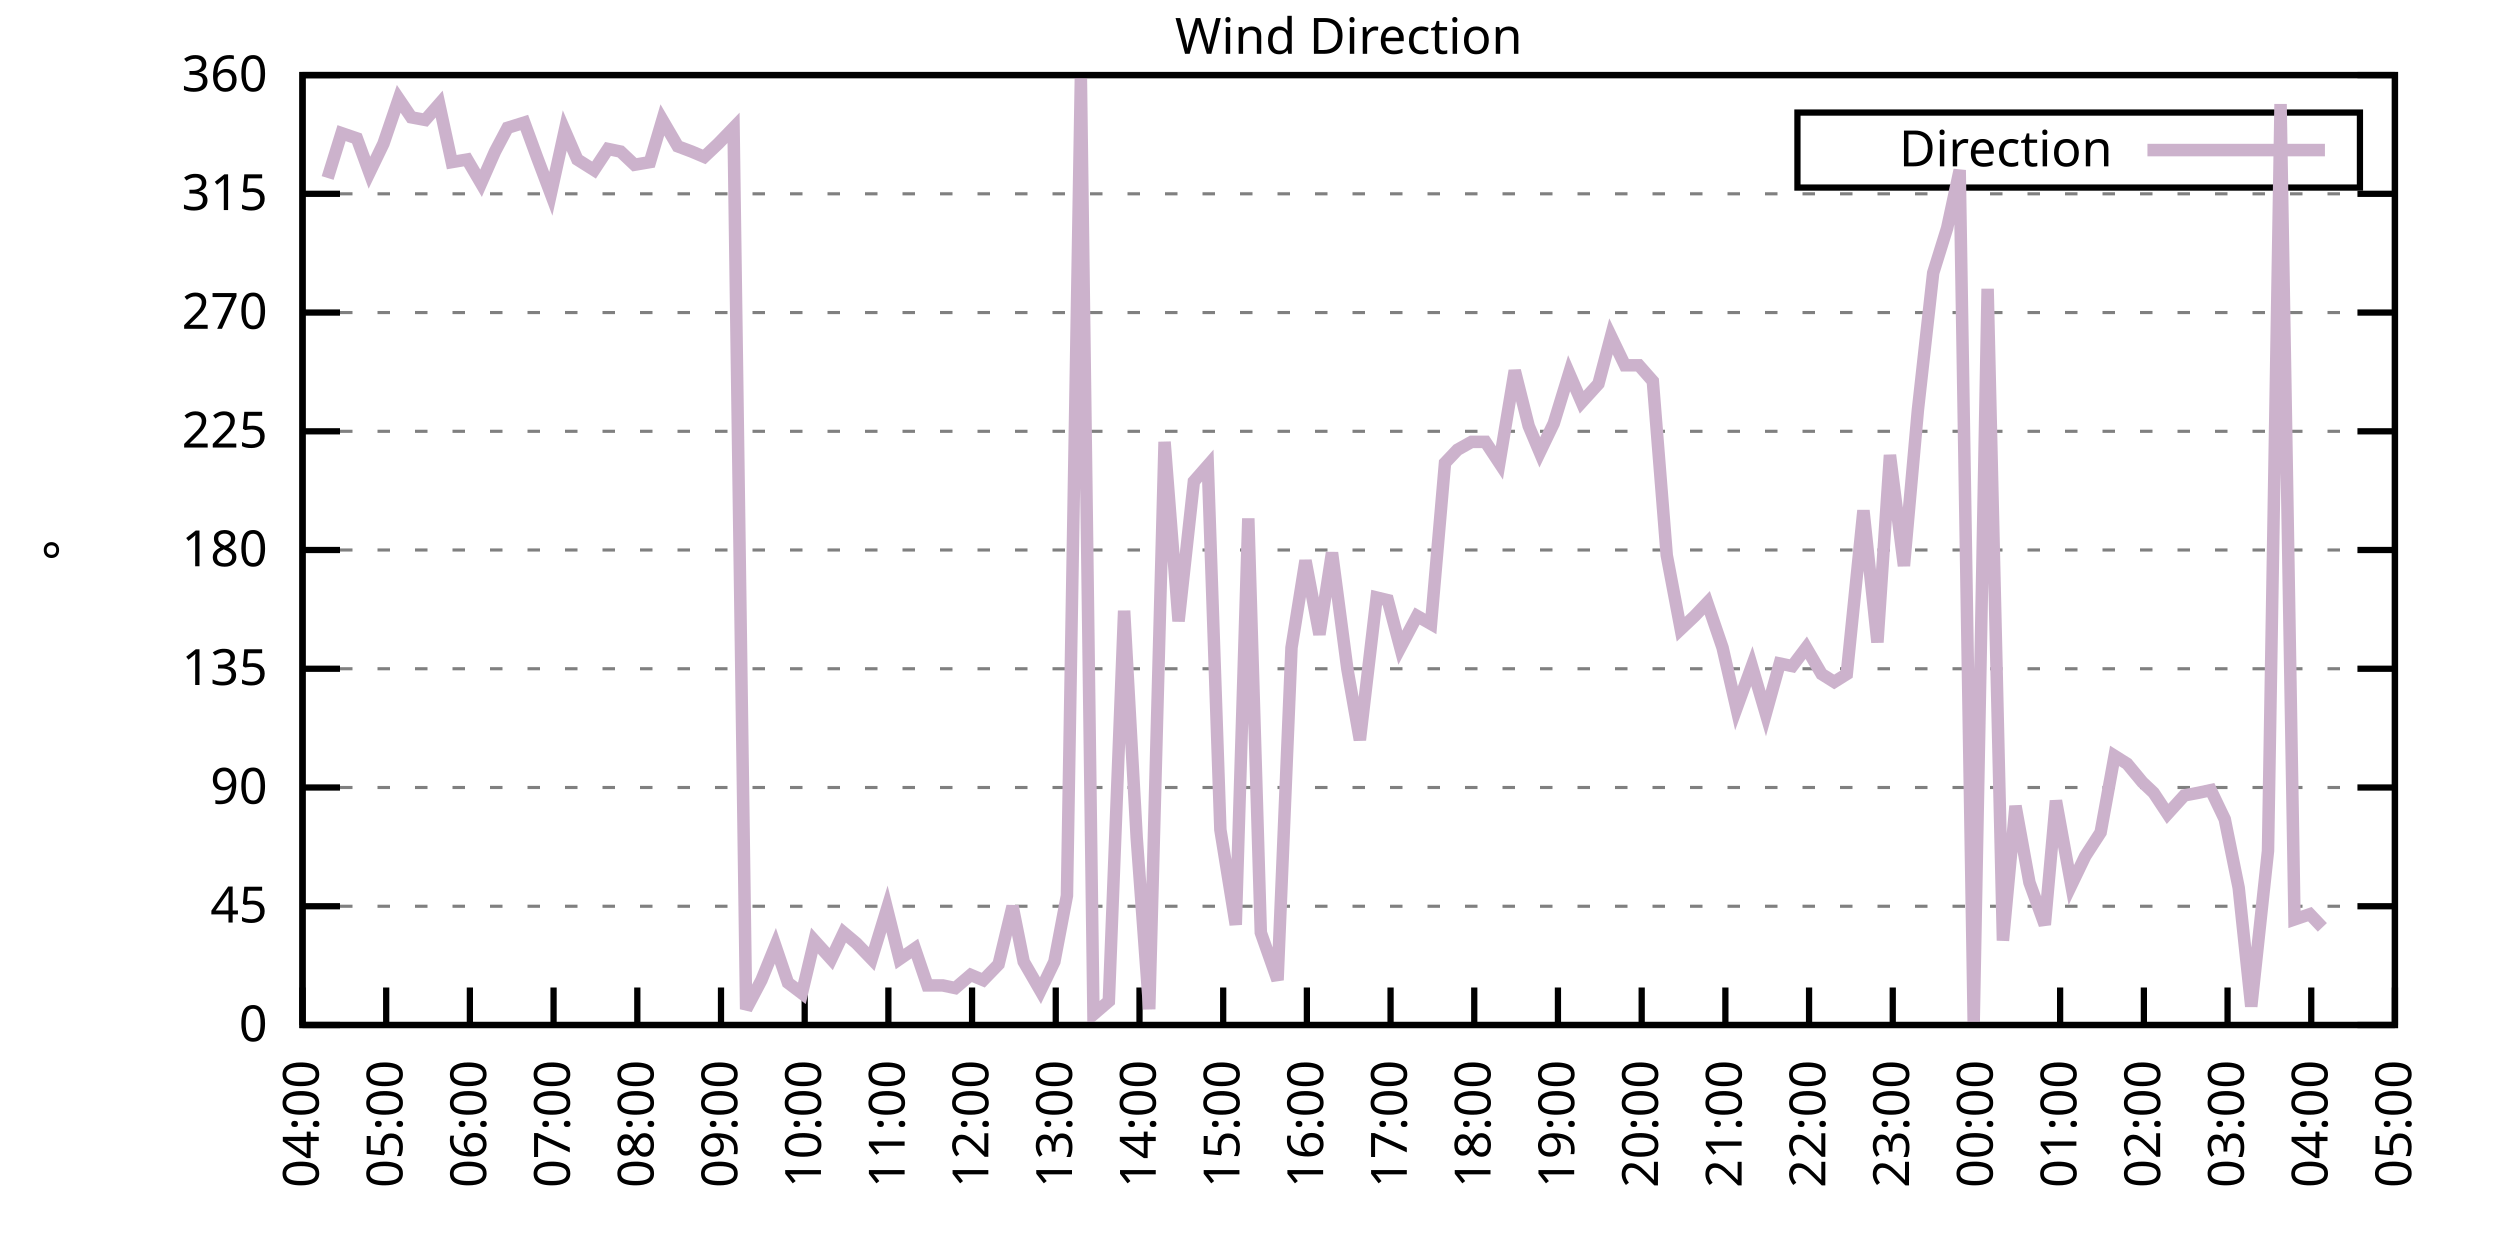
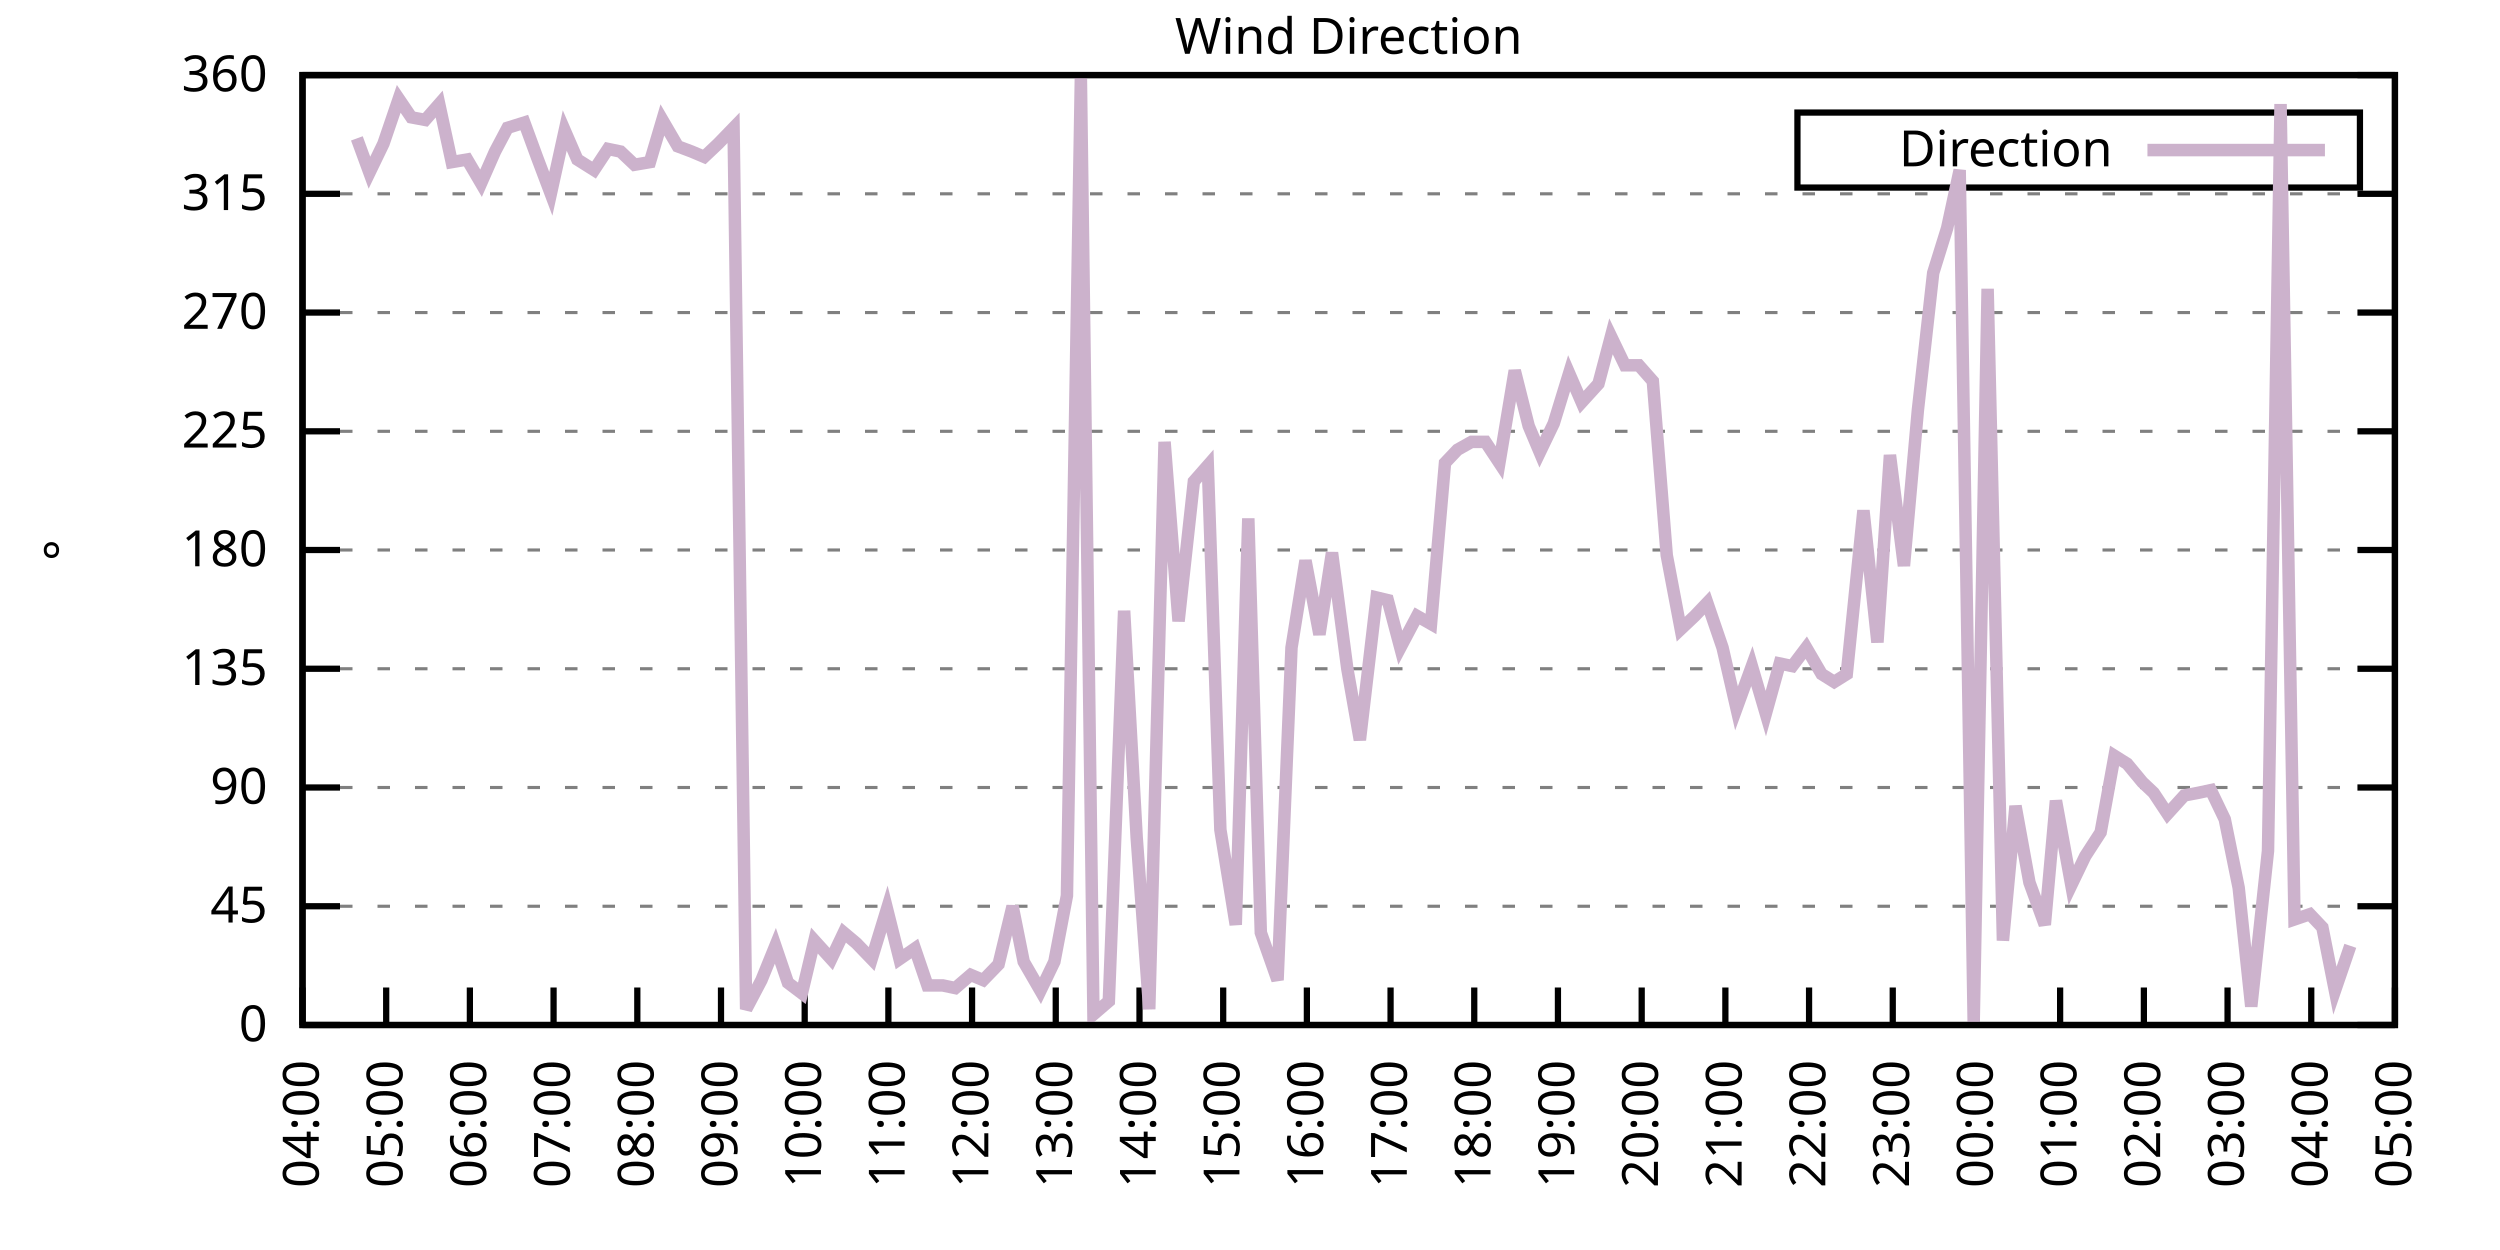
<svg xmlns="http://www.w3.org/2000/svg" xmlns:xlink="http://www.w3.org/1999/xlink" width="400" height="200" viewBox="0 0 400 200">
  <g id="gnuplot_canvas">
    <rect x="0" y="0" width="400" height="200" fill="none" />
    <defs>
      <circle id="gpDot" r="0.5" stroke-width="0.5" stroke="currentColor" />
      <path id="gpPt0" stroke-width="0.333" stroke="currentColor" d="M-1,0 h2 M0,-1 v2" />
      <path id="gpPt1" stroke-width="0.333" stroke="currentColor" d="M-1,-1 L1,1 M1,-1 L-1,1" />
      <path id="gpPt2" stroke-width="0.333" stroke="currentColor" d="M-1,0 L1,0 M0,-1 L0,1 M-1,-1 L1,1 M-1,1 L1,-1" />
      <rect id="gpPt3" stroke-width="0.333" stroke="currentColor" x="-1" y="-1" width="2" height="2" />
      <rect id="gpPt4" stroke-width="0.333" stroke="currentColor" fill="currentColor" x="-1" y="-1" width="2" height="2" />
      <circle id="gpPt5" stroke-width="0.333" stroke="currentColor" cx="0" cy="0" r="1" />
      <use xlink:href="#gpPt5" id="gpPt6" fill="currentColor" stroke="none" />
      <path id="gpPt7" stroke-width="0.333" stroke="currentColor" d="M0,-1.33 L-1.33,0.67 L1.33,0.67 z" />
      <use xlink:href="#gpPt7" id="gpPt8" fill="currentColor" stroke="none" />
      <use xlink:href="#gpPt7" id="gpPt9" stroke="currentColor" transform="rotate(180)" />
      <use xlink:href="#gpPt9" id="gpPt10" fill="currentColor" stroke="none" />
      <use xlink:href="#gpPt3" id="gpPt11" stroke="currentColor" transform="rotate(45)" />
      <use xlink:href="#gpPt11" id="gpPt12" fill="currentColor" stroke="none" />
      <path id="gpPt13" stroke-width="0.333" stroke="currentColor" d="M0,1.330 L1.265,0.411 L0.782,-1.067 L-0.782,-1.076 L-1.265,0.411 z" />
      <use xlink:href="#gpPt13" id="gpPt14" fill="currentColor" stroke="none" />
      <filter id="textbox" filterUnits="objectBoundingBox" x="0" y="0" height="1" width="1">
        <feFlood flood-color="white" flood-opacity="1" result="bgnd" />
        <feComposite in="SourceGraphic" in2="bgnd" operator="atop" />
      </filter>
      <filter id="greybox" filterUnits="objectBoundingBox" x="0" y="0" height="1" width="1">
        <feFlood flood-color="lightgrey" flood-opacity="1" result="grey" />
        <feComposite in="SourceGraphic" in2="grey" operator="atop" />
      </filter>
    </defs>
    <g fill="none" color="white" stroke="currentColor" stroke-width="1.00" stroke-linecap="butt" stroke-linejoin="miter">
</g>
    <g fill="none" color="black" stroke="currentColor" stroke-width="1.00" stroke-linecap="butt" stroke-linejoin="miter">
      <g stroke="none" shape-rendering="crispEdges">
        <polygon fill="rgb(255, 255, 255)" points="48.40,164.00 383.18,164.00 383.18,12.02 48.40,12.02 " />
      </g>
    </g>
    <g fill="none" color="black" stroke="currentColor" stroke-width="1.00" stroke-linecap="butt" stroke-linejoin="miter">
</g>
    <g fill="none" color="black" stroke="black" stroke-width="0.50" stroke-linecap="butt" stroke-linejoin="miter">
</g>
    <g fill="none" color="gray" stroke="currentColor" stroke-width="0.50" stroke-linecap="butt" stroke-linejoin="miter">
      <path stroke="gray" stroke-dasharray="2,4" class="gridline" d="M48.40,164.00 L383.19,164.00  " />
    </g>
    <g fill="none" color="gray" stroke="gray" stroke-width="1.00" stroke-linecap="butt" stroke-linejoin="miter">
</g>
    <g fill="none" color="black" stroke="currentColor" stroke-width="1.00" stroke-linecap="butt" stroke-linejoin="miter">
      <path stroke="black" d="M48.40,164.00 L54.40,164.00 M383.19,164.00 L377.19,164.00  " />
      <g transform="translate(42.80,166.60)" stroke="none" fill="black" font-family="Sans" font-size="8.00" text-anchor="end">
        <text>
          <tspan font-family="Sans"> 0</tspan>
        </text>
      </g>
    </g>
    <g fill="none" color="black" stroke="currentColor" stroke-width="1.00" stroke-linecap="butt" stroke-linejoin="miter">
</g>
    <g fill="none" color="black" stroke="black" stroke-width="0.50" stroke-linecap="butt" stroke-linejoin="miter">
</g>
    <g fill="none" color="gray" stroke="currentColor" stroke-width="0.50" stroke-linecap="butt" stroke-linejoin="miter">
      <path stroke="gray" stroke-dasharray="2,4" class="gridline" d="M48.40,145.00 L383.19,145.00  " />
    </g>
    <g fill="none" color="gray" stroke="gray" stroke-width="1.00" stroke-linecap="butt" stroke-linejoin="miter">
</g>
    <g fill="none" color="black" stroke="currentColor" stroke-width="1.00" stroke-linecap="butt" stroke-linejoin="miter">
      <path stroke="black" d="M48.40,145.00 L54.40,145.00 M383.19,145.00 L377.19,145.00  " />
      <g transform="translate(42.80,147.60)" stroke="none" fill="black" font-family="Sans" font-size="8.00" text-anchor="end">
        <text>
          <tspan font-family="Sans"> 45</tspan>
        </text>
      </g>
    </g>
    <g fill="none" color="black" stroke="currentColor" stroke-width="1.00" stroke-linecap="butt" stroke-linejoin="miter">
</g>
    <g fill="none" color="black" stroke="black" stroke-width="0.50" stroke-linecap="butt" stroke-linejoin="miter">
</g>
    <g fill="none" color="gray" stroke="currentColor" stroke-width="0.50" stroke-linecap="butt" stroke-linejoin="miter">
      <path stroke="gray" stroke-dasharray="2,4" class="gridline" d="M48.40,126.00 L383.19,126.00  " />
    </g>
    <g fill="none" color="gray" stroke="gray" stroke-width="1.00" stroke-linecap="butt" stroke-linejoin="miter">
</g>
    <g fill="none" color="black" stroke="currentColor" stroke-width="1.00" stroke-linecap="butt" stroke-linejoin="miter">
      <path stroke="black" d="M48.40,126.00 L54.40,126.00 M383.19,126.00 L377.19,126.00  " />
      <g transform="translate(42.80,128.60)" stroke="none" fill="black" font-family="Sans" font-size="8.00" text-anchor="end">
        <text>
          <tspan font-family="Sans"> 90</tspan>
        </text>
      </g>
    </g>
    <g fill="none" color="black" stroke="currentColor" stroke-width="1.00" stroke-linecap="butt" stroke-linejoin="miter">
</g>
    <g fill="none" color="black" stroke="black" stroke-width="0.50" stroke-linecap="butt" stroke-linejoin="miter">
</g>
    <g fill="none" color="gray" stroke="currentColor" stroke-width="0.50" stroke-linecap="butt" stroke-linejoin="miter">
      <path stroke="gray" stroke-dasharray="2,4" class="gridline" d="M48.40,107.00 L383.19,107.00  " />
    </g>
    <g fill="none" color="gray" stroke="gray" stroke-width="1.00" stroke-linecap="butt" stroke-linejoin="miter">
</g>
    <g fill="none" color="black" stroke="currentColor" stroke-width="1.00" stroke-linecap="butt" stroke-linejoin="miter">
      <path stroke="black" d="M48.40,107.00 L54.40,107.00 M383.19,107.00 L377.19,107.00  " />
      <g transform="translate(42.80,109.60)" stroke="none" fill="black" font-family="Sans" font-size="8.00" text-anchor="end">
        <text>
          <tspan font-family="Sans"> 135</tspan>
        </text>
      </g>
    </g>
    <g fill="none" color="black" stroke="currentColor" stroke-width="1.00" stroke-linecap="butt" stroke-linejoin="miter">
</g>
    <g fill="none" color="black" stroke="black" stroke-width="0.50" stroke-linecap="butt" stroke-linejoin="miter">
</g>
    <g fill="none" color="gray" stroke="currentColor" stroke-width="0.50" stroke-linecap="butt" stroke-linejoin="miter">
      <path stroke="gray" stroke-dasharray="2,4" class="gridline" d="M48.40,88.00 L383.19,88.00  " />
    </g>
    <g fill="none" color="gray" stroke="gray" stroke-width="1.00" stroke-linecap="butt" stroke-linejoin="miter">
</g>
    <g fill="none" color="black" stroke="currentColor" stroke-width="1.00" stroke-linecap="butt" stroke-linejoin="miter">
      <path stroke="black" d="M48.40,88.00 L54.40,88.00 M383.19,88.00 L377.19,88.00  " />
      <g transform="translate(42.80,90.60)" stroke="none" fill="black" font-family="Sans" font-size="8.00" text-anchor="end">
        <text>
          <tspan font-family="Sans"> 180</tspan>
        </text>
      </g>
    </g>
    <g fill="none" color="black" stroke="currentColor" stroke-width="1.00" stroke-linecap="butt" stroke-linejoin="miter">
</g>
    <g fill="none" color="black" stroke="black" stroke-width="0.50" stroke-linecap="butt" stroke-linejoin="miter">
</g>
    <g fill="none" color="gray" stroke="currentColor" stroke-width="0.50" stroke-linecap="butt" stroke-linejoin="miter">
      <path stroke="gray" stroke-dasharray="2,4" class="gridline" d="M48.40,69.01 L383.19,69.01  " />
    </g>
    <g fill="none" color="gray" stroke="gray" stroke-width="1.00" stroke-linecap="butt" stroke-linejoin="miter">
</g>
    <g fill="none" color="black" stroke="currentColor" stroke-width="1.00" stroke-linecap="butt" stroke-linejoin="miter">
      <path stroke="black" d="M48.40,69.01 L54.40,69.01 M383.19,69.01 L377.19,69.01  " />
      <g transform="translate(42.80,71.61)" stroke="none" fill="black" font-family="Sans" font-size="8.00" text-anchor="end">
        <text>
          <tspan font-family="Sans"> 225</tspan>
        </text>
      </g>
    </g>
    <g fill="none" color="black" stroke="currentColor" stroke-width="1.00" stroke-linecap="butt" stroke-linejoin="miter">
</g>
    <g fill="none" color="black" stroke="black" stroke-width="0.50" stroke-linecap="butt" stroke-linejoin="miter">
</g>
    <g fill="none" color="gray" stroke="currentColor" stroke-width="0.50" stroke-linecap="butt" stroke-linejoin="miter">
      <path stroke="gray" stroke-dasharray="2,4" class="gridline" d="M48.40,50.01 L383.19,50.01  " />
    </g>
    <g fill="none" color="gray" stroke="gray" stroke-width="1.00" stroke-linecap="butt" stroke-linejoin="miter">
</g>
    <g fill="none" color="black" stroke="currentColor" stroke-width="1.00" stroke-linecap="butt" stroke-linejoin="miter">
      <path stroke="black" d="M48.40,50.01 L54.40,50.01 M383.19,50.01 L377.19,50.01  " />
      <g transform="translate(42.80,52.61)" stroke="none" fill="black" font-family="Sans" font-size="8.00" text-anchor="end">
        <text>
          <tspan font-family="Sans"> 270</tspan>
        </text>
      </g>
    </g>
    <g fill="none" color="black" stroke="currentColor" stroke-width="1.00" stroke-linecap="butt" stroke-linejoin="miter">
</g>
    <g fill="none" color="black" stroke="black" stroke-width="0.50" stroke-linecap="butt" stroke-linejoin="miter">
</g>
    <g fill="none" color="gray" stroke="currentColor" stroke-width="0.50" stroke-linecap="butt" stroke-linejoin="miter">
      <path stroke="gray" stroke-dasharray="2,4" class="gridline" d="M48.40,31.01 L383.19,31.01  " />
    </g>
    <g fill="none" color="gray" stroke="gray" stroke-width="1.00" stroke-linecap="butt" stroke-linejoin="miter">
</g>
    <g fill="none" color="black" stroke="currentColor" stroke-width="1.00" stroke-linecap="butt" stroke-linejoin="miter">
      <path stroke="black" d="M48.40,31.01 L54.40,31.01 M383.19,31.01 L377.19,31.01  " />
      <g transform="translate(42.80,33.61)" stroke="none" fill="black" font-family="Sans" font-size="8.00" text-anchor="end">
        <text>
          <tspan font-family="Sans"> 315</tspan>
        </text>
      </g>
    </g>
    <g fill="none" color="black" stroke="currentColor" stroke-width="1.00" stroke-linecap="butt" stroke-linejoin="miter">
</g>
    <g fill="none" color="black" stroke="black" stroke-width="0.50" stroke-linecap="butt" stroke-linejoin="miter">
</g>
    <g fill="none" color="gray" stroke="currentColor" stroke-width="0.50" stroke-linecap="butt" stroke-linejoin="miter">
      <path stroke="gray" stroke-dasharray="2,4" class="gridline" d="M48.40,12.01 L383.19,12.01  " />
    </g>
    <g fill="none" color="gray" stroke="gray" stroke-width="1.00" stroke-linecap="butt" stroke-linejoin="miter">
</g>
    <g fill="none" color="black" stroke="currentColor" stroke-width="1.00" stroke-linecap="butt" stroke-linejoin="miter">
      <path stroke="black" d="M48.40,12.01 L54.40,12.01 M383.19,12.01 L377.19,12.01  " />
      <g transform="translate(42.80,14.61)" stroke="none" fill="black" font-family="Sans" font-size="8.00" text-anchor="end">
        <text>
          <tspan font-family="Sans"> 360</tspan>
        </text>
      </g>
    </g>
    <g fill="none" color="black" stroke="currentColor" stroke-width="1.00" stroke-linecap="butt" stroke-linejoin="miter">
      <path stroke="black" d="M48.40,164.00 L48.40,158.00  " />
      <g transform="translate(51.00,169.60) rotate(270.00)" stroke="none" fill="black" font-family="Sans" font-size="8.00" text-anchor="end">
        <text>
          <tspan font-family="Sans">04:00</tspan>
        </text>
      </g>
    </g>
    <g fill="none" color="black" stroke="currentColor" stroke-width="1.00" stroke-linecap="butt" stroke-linejoin="miter">
      <path stroke="black" d="M61.79,164.00 L61.79,158.00  " />
      <g transform="translate(64.39,169.60) rotate(270.00)" stroke="none" fill="black" font-family="Sans" font-size="8.00" text-anchor="end">
        <text>
          <tspan font-family="Sans">05:00</tspan>
        </text>
      </g>
    </g>
    <g fill="none" color="black" stroke="currentColor" stroke-width="1.00" stroke-linecap="butt" stroke-linejoin="miter">
      <path stroke="black" d="M75.18,164.00 L75.18,158.00  " />
      <g transform="translate(77.78,169.60) rotate(270.00)" stroke="none" fill="black" font-family="Sans" font-size="8.00" text-anchor="end">
        <text>
          <tspan font-family="Sans">06:00</tspan>
        </text>
      </g>
    </g>
    <g fill="none" color="black" stroke="currentColor" stroke-width="1.00" stroke-linecap="butt" stroke-linejoin="miter">
      <path stroke="black" d="M88.57,164.00 L88.57,158.00  " />
      <g transform="translate(91.17,169.60) rotate(270.00)" stroke="none" fill="black" font-family="Sans" font-size="8.00" text-anchor="end">
        <text>
          <tspan font-family="Sans">07:00</tspan>
        </text>
      </g>
    </g>
    <g fill="none" color="black" stroke="currentColor" stroke-width="1.00" stroke-linecap="butt" stroke-linejoin="miter">
      <path stroke="black" d="M101.97,164.00 L101.97,158.00  " />
      <g transform="translate(104.57,169.60) rotate(270.00)" stroke="none" fill="black" font-family="Sans" font-size="8.00" text-anchor="end">
        <text>
          <tspan font-family="Sans">08:00</tspan>
        </text>
      </g>
    </g>
    <g fill="none" color="black" stroke="currentColor" stroke-width="1.00" stroke-linecap="butt" stroke-linejoin="miter">
      <path stroke="black" d="M115.36,164.00 L115.36,158.00  " />
      <g transform="translate(117.96,169.60) rotate(270.00)" stroke="none" fill="black" font-family="Sans" font-size="8.00" text-anchor="end">
        <text>
          <tspan font-family="Sans">09:00</tspan>
        </text>
      </g>
    </g>
    <g fill="none" color="black" stroke="currentColor" stroke-width="1.00" stroke-linecap="butt" stroke-linejoin="miter">
      <path stroke="black" d="M128.75,164.00 L128.75,158.00  " />
      <g transform="translate(131.35,169.60) rotate(270.00)" stroke="none" fill="black" font-family="Sans" font-size="8.00" text-anchor="end">
        <text>
          <tspan font-family="Sans">10:00</tspan>
        </text>
      </g>
    </g>
    <g fill="none" color="black" stroke="currentColor" stroke-width="1.00" stroke-linecap="butt" stroke-linejoin="miter">
      <path stroke="black" d="M142.14,164.00 L142.14,158.00  " />
      <g transform="translate(144.74,169.60) rotate(270.00)" stroke="none" fill="black" font-family="Sans" font-size="8.00" text-anchor="end">
        <text>
          <tspan font-family="Sans">11:00</tspan>
        </text>
      </g>
    </g>
    <g fill="none" color="black" stroke="currentColor" stroke-width="1.00" stroke-linecap="butt" stroke-linejoin="miter">
      <path stroke="black" d="M155.53,164.00 L155.53,158.00  " />
      <g transform="translate(158.13,169.60) rotate(270.00)" stroke="none" fill="black" font-family="Sans" font-size="8.00" text-anchor="end">
        <text>
          <tspan font-family="Sans">12:00</tspan>
        </text>
      </g>
    </g>
    <g fill="none" color="black" stroke="currentColor" stroke-width="1.00" stroke-linecap="butt" stroke-linejoin="miter">
      <path stroke="black" d="M168.92,164.00 L168.92,158.00  " />
      <g transform="translate(171.52,169.60) rotate(270.00)" stroke="none" fill="black" font-family="Sans" font-size="8.00" text-anchor="end">
        <text>
          <tspan font-family="Sans">13:00</tspan>
        </text>
      </g>
    </g>
    <g fill="none" color="black" stroke="currentColor" stroke-width="1.00" stroke-linecap="butt" stroke-linejoin="miter">
      <path stroke="black" d="M182.32,164.00 L182.32,158.00  " />
      <g transform="translate(184.92,169.60) rotate(270.00)" stroke="none" fill="black" font-family="Sans" font-size="8.00" text-anchor="end">
        <text>
          <tspan font-family="Sans">14:00</tspan>
        </text>
      </g>
    </g>
    <g fill="none" color="black" stroke="currentColor" stroke-width="1.00" stroke-linecap="butt" stroke-linejoin="miter">
      <path stroke="black" d="M195.71,164.00 L195.71,158.00  " />
      <g transform="translate(198.31,169.60) rotate(270.00)" stroke="none" fill="black" font-family="Sans" font-size="8.00" text-anchor="end">
        <text>
          <tspan font-family="Sans">15:00</tspan>
        </text>
      </g>
    </g>
    <g fill="none" color="black" stroke="currentColor" stroke-width="1.00" stroke-linecap="butt" stroke-linejoin="miter">
      <path stroke="black" d="M209.10,164.00 L209.10,158.00  " />
      <g transform="translate(211.70,169.60) rotate(270.00)" stroke="none" fill="black" font-family="Sans" font-size="8.00" text-anchor="end">
        <text>
          <tspan font-family="Sans">16:00</tspan>
        </text>
      </g>
    </g>
    <g fill="none" color="black" stroke="currentColor" stroke-width="1.00" stroke-linecap="butt" stroke-linejoin="miter">
      <path stroke="black" d="M222.49,164.00 L222.49,158.00  " />
      <g transform="translate(225.09,169.60) rotate(270.00)" stroke="none" fill="black" font-family="Sans" font-size="8.00" text-anchor="end">
        <text>
          <tspan font-family="Sans">17:00</tspan>
        </text>
      </g>
    </g>
    <g fill="none" color="black" stroke="currentColor" stroke-width="1.00" stroke-linecap="butt" stroke-linejoin="miter">
      <path stroke="black" d="M235.88,164.00 L235.88,158.00  " />
      <g transform="translate(238.48,169.60) rotate(270.00)" stroke="none" fill="black" font-family="Sans" font-size="8.00" text-anchor="end">
        <text>
          <tspan font-family="Sans">18:00</tspan>
        </text>
      </g>
    </g>
    <g fill="none" color="black" stroke="currentColor" stroke-width="1.00" stroke-linecap="butt" stroke-linejoin="miter">
      <path stroke="black" d="M249.27,164.00 L249.27,158.00  " />
      <g transform="translate(251.87,169.60) rotate(270.00)" stroke="none" fill="black" font-family="Sans" font-size="8.00" text-anchor="end">
        <text>
          <tspan font-family="Sans">19:00</tspan>
        </text>
      </g>
    </g>
    <g fill="none" color="black" stroke="currentColor" stroke-width="1.00" stroke-linecap="butt" stroke-linejoin="miter">
      <path stroke="black" d="M262.67,164.00 L262.67,158.00  " />
      <g transform="translate(265.27,169.60) rotate(270.00)" stroke="none" fill="black" font-family="Sans" font-size="8.00" text-anchor="end">
        <text>
          <tspan font-family="Sans">20:00</tspan>
        </text>
      </g>
    </g>
    <g fill="none" color="black" stroke="currentColor" stroke-width="1.00" stroke-linecap="butt" stroke-linejoin="miter">
      <path stroke="black" d="M276.06,164.00 L276.06,158.00  " />
      <g transform="translate(278.66,169.60) rotate(270.00)" stroke="none" fill="black" font-family="Sans" font-size="8.00" text-anchor="end">
        <text>
          <tspan font-family="Sans">21:00</tspan>
        </text>
      </g>
    </g>
    <g fill="none" color="black" stroke="currentColor" stroke-width="1.00" stroke-linecap="butt" stroke-linejoin="miter">
      <path stroke="black" d="M289.45,164.00 L289.45,158.00  " />
      <g transform="translate(292.05,169.60) rotate(270.00)" stroke="none" fill="black" font-family="Sans" font-size="8.00" text-anchor="end">
        <text>
          <tspan font-family="Sans">22:00</tspan>
        </text>
      </g>
    </g>
    <g fill="none" color="black" stroke="currentColor" stroke-width="1.00" stroke-linecap="butt" stroke-linejoin="miter">
      <path stroke="black" d="M302.84,164.00 L302.84,158.00  " />
      <g transform="translate(305.44,169.60) rotate(270.00)" stroke="none" fill="black" font-family="Sans" font-size="8.00" text-anchor="end">
        <text>
          <tspan font-family="Sans">23:00</tspan>
        </text>
      </g>
    </g>
    <g fill="none" color="black" stroke="currentColor" stroke-width="1.00" stroke-linecap="butt" stroke-linejoin="miter">
      <path stroke="black" d="M316.23,164.00 L316.23,158.00  " />
      <g transform="translate(318.83,169.60) rotate(270.00)" stroke="none" fill="black" font-family="Sans" font-size="8.00" text-anchor="end">
        <text>
          <tspan font-family="Sans">00:00</tspan>
        </text>
      </g>
    </g>
    <g fill="none" color="black" stroke="currentColor" stroke-width="1.00" stroke-linecap="butt" stroke-linejoin="miter">
      <path stroke="black" d="M329.62,164.00 L329.62,158.00  " />
      <g transform="translate(332.22,169.60) rotate(270.00)" stroke="none" fill="black" font-family="Sans" font-size="8.00" text-anchor="end">
        <text>
          <tspan font-family="Sans">01:00</tspan>
        </text>
      </g>
    </g>
    <g fill="none" color="black" stroke="currentColor" stroke-width="1.00" stroke-linecap="butt" stroke-linejoin="miter">
      <path stroke="black" d="M343.02,164.00 L343.02,158.00  " />
      <g transform="translate(345.62,169.60) rotate(270.00)" stroke="none" fill="black" font-family="Sans" font-size="8.00" text-anchor="end">
        <text>
          <tspan font-family="Sans">02:00</tspan>
        </text>
      </g>
    </g>
    <g fill="none" color="black" stroke="currentColor" stroke-width="1.00" stroke-linecap="butt" stroke-linejoin="miter">
      <path stroke="black" d="M356.41,164.00 L356.41,158.00  " />
      <g transform="translate(359.01,169.60) rotate(270.00)" stroke="none" fill="black" font-family="Sans" font-size="8.00" text-anchor="end">
        <text>
          <tspan font-family="Sans">03:00</tspan>
        </text>
      </g>
    </g>
    <g fill="none" color="black" stroke="currentColor" stroke-width="1.00" stroke-linecap="butt" stroke-linejoin="miter">
      <path stroke="black" d="M369.80,164.00 L369.80,158.00  " />
      <g transform="translate(372.40,169.60) rotate(270.00)" stroke="none" fill="black" font-family="Sans" font-size="8.00" text-anchor="end">
        <text>
          <tspan font-family="Sans">04:00</tspan>
        </text>
      </g>
    </g>
    <g fill="none" color="black" stroke="currentColor" stroke-width="1.00" stroke-linecap="butt" stroke-linejoin="miter">
      <path stroke="black" d="M383.19,164.00 L383.19,158.00  " />
      <g transform="translate(385.79,169.60) rotate(270.00)" stroke="none" fill="black" font-family="Sans" font-size="8.00" text-anchor="end">
        <text>
          <tspan font-family="Sans">05:00</tspan>
        </text>
      </g>
    </g>
    <g fill="none" color="black" stroke="currentColor" stroke-width="1.00" stroke-linecap="butt" stroke-linejoin="miter">
</g>
    <g fill="none" color="black" stroke="currentColor" stroke-width="1.00" stroke-linecap="butt" stroke-linejoin="miter">
      <path stroke="black" d="M48.40,12.01 L48.40,164.00 L383.19,164.00 L383.19,12.01 L48.40,12.01 Z  " />
    </g>
    <g fill="none" color="black" stroke="currentColor" stroke-width="1.00" stroke-linecap="butt" stroke-linejoin="miter">
</g>
    <g fill="none" color="black" stroke="currentColor" stroke-width="1.00" stroke-linecap="butt" stroke-linejoin="miter">
      <path stroke="black" d="M287.59,30.01 L287.59,18.01 L377.59,18.01 L377.59,30.01 L287.59,30.01 Z  " />
    </g>
    <g id="Wind_direction_plot_1">
      <g fill="none" color="white" stroke="black" stroke-width="2.00" stroke-linecap="butt" stroke-linejoin="miter">
</g>
      <g fill="none" color="black" stroke="currentColor" stroke-width="2.00" stroke-linecap="butt" stroke-linejoin="miter">
        <g transform="translate(337.99,26.61)" stroke="none" fill="black" font-family="Sans" font-size="8.00" text-anchor="end">
          <text>
            <tspan font-family="Sans">Direction</tspan>
          </text>
        </g>
      </g>
      <g fill="none" color="black" stroke="currentColor" stroke-width="2.00" stroke-linecap="butt" stroke-linejoin="miter">
-         <path stroke="rgb(204, 178, 204)" d="M343.59,24.01 L371.99,24.01 M52.42,28.48 L54.65,21.30 L57.10,22.14 L59.11,27.63 L61.35,22.99 L63.80,15.81   L65.81,18.77 L68.04,19.19 L70.27,16.65 L72.28,25.94 L74.74,25.52 L76.97,29.32 L79.20,24.25 L81.21,20.45   L83.89,19.61 L85.90,25.10 L88.13,31.01 L90.36,20.88 L92.37,25.52 L95.05,27.21 L97.28,23.83 L99.29,24.25   L101.52,26.36 L103.98,25.94 L105.98,19.19 L108.44,23.41 L110.67,24.25 L112.68,25.10 L114.91,22.99 L117.37,20.45   L119.38,161.47 L121.83,156.82 L124.06,151.33 L126.07,157.24 L128.30,158.93 L130.31,150.49 L132.99,153.45 L135.00,149.22   L137.01,150.91 L139.46,153.45 L141.92,145.42 L143.93,153.45 L146.38,151.76 L148.39,157.67 L150.85,157.67 L152.85,158.09   L155.31,155.98 L157.32,156.82 L159.77,154.29 L162.01,145.00 L163.79,153.87 L166.47,158.51 L168.70,153.87 L170.71,143.31   L172.94,12.43 L174.95,162.31 L177.41,160.20 L179.86,97.72 L181.87,134.02 L183.88,161.47 L186.33,70.70 L188.57,99.40   L191.02,77.03 L193.25,74.49 L195.26,132.76 L197.72,147.96 L199.73,82.94 L201.73,149.22 L204.41,156.82 L206.64,103.63   L208.88,89.69 L211.11,101.52 L213.12,88.43 L215.57,107.00 L217.58,118.40 L220.26,95.60 L222.04,96.03 L224.05,103.63   L226.73,98.56 L228.96,99.83 L231.20,74.07 L233.20,71.96 L235.44,70.70 L237.67,70.70 L239.90,74.07 L242.36,59.30   L244.59,68.16 L246.37,72.38 L248.60,67.74 L251.06,59.72 L253.07,64.36 L255.75,61.41 L257.76,53.81 L259.99,58.45   L262.22,58.45 L264.45,60.98 L266.68,88.85 L268.92,100.67 L271.15,98.56 L273.16,96.45 L275.61,103.63 L277.84,113.34   L280.30,106.58 L282.53,114.18 L284.76,106.16 L286.77,106.58 L289.00,103.63 L291.46,107.85 L293.47,109.11 L295.48,107.85   L298.15,81.67 L300.39,102.78 L302.39,72.81 L304.63,90.54 L306.86,65.63 L309.31,43.67 L311.54,36.50 L313.55,27.21   L315.79,163.58 L318.02,46.21 L320.47,150.49 L322.48,128.96 L324.71,141.20 L327.17,147.96 L328.95,128.11 L331.41,141.62   L333.64,136.98 L336.10,133.18 L338.33,120.94 L340.34,122.20 L342.79,125.16 L344.58,126.85 L346.81,130.22 L349.49,127.27   L351.72,126.85 L353.73,126.42 L355.96,131.07 L358.19,142.05 L360.20,161.04 L362.88,136.14 L364.89,16.65 L367.12,147.11   L369.58,146.27 L371.58,148.38  " />
+         <path stroke="rgb(204, 178, 204)" d="M343.59,24.01 L371.99,24.01 M57.10,22.14 L59.11,27.63 L61.35,22.99 L63.80,15.81 L65.81,18.77 L68.04,19.19   L70.27,16.65 L72.28,25.94 L74.74,25.52 L76.97,29.32 L79.20,24.25 L81.21,20.45 L83.89,19.61 L85.90,25.10   L88.13,31.01 L90.36,20.88 L92.37,25.52 L95.05,27.21 L97.28,23.83 L99.29,24.25 L101.52,26.36 L103.98,25.94   L105.98,19.19 L108.44,23.41 L110.67,24.25 L112.68,25.10 L114.91,22.99 L117.37,20.45 L119.38,161.47 L121.83,156.82   L124.06,151.33 L126.07,157.24 L128.30,158.93 L130.31,150.49 L132.99,153.45 L135.00,149.22 L137.01,150.91 L139.46,153.45   L141.92,145.42 L143.93,153.45 L146.38,151.76 L148.39,157.67 L150.85,157.67 L152.85,158.09 L155.31,155.98 L157.32,156.82   L159.77,154.29 L162.01,145.00 L163.79,153.87 L166.47,158.51 L168.70,153.87 L170.71,143.31 L172.94,12.43 L174.95,162.31   L177.41,160.20 L179.86,97.72 L181.87,134.02 L183.88,161.47 L186.33,70.70 L188.57,99.40 L191.02,77.03 L193.25,74.49   L195.26,132.76 L197.72,147.96 L199.73,82.94 L201.73,149.22 L204.41,156.82 L206.64,103.63 L208.88,89.69 L211.11,101.52   L213.12,88.43 L215.57,107.00 L217.58,118.40 L220.26,95.60 L222.04,96.03 L224.05,103.63 L226.73,98.56 L228.96,99.83   L231.20,74.07 L233.20,71.96 L235.44,70.70 L237.67,70.70 L239.90,74.07 L242.36,59.30 L244.59,68.16 L246.37,72.38   L248.60,67.74 L251.06,59.72 L253.07,64.36 L255.75,61.41 L257.76,53.81 L259.99,58.45 L262.22,58.45 L264.45,60.98   L266.68,88.85 L268.92,100.67 L271.15,98.56 L273.16,96.45 L275.61,103.63 L277.84,113.34 L280.30,106.58 L282.53,114.18   L284.76,106.16 L286.77,106.58 L289.00,103.63 L291.46,107.85 L293.47,109.11 L295.48,107.85 L298.15,81.67 L300.39,102.78   L302.39,72.81 L304.63,90.54 L306.86,65.63 L309.31,43.67 L311.54,36.50 L313.55,27.21 L315.79,163.58 L318.02,46.21   L320.47,150.49 L322.48,128.96 L324.71,141.20 L327.17,147.96 L328.95,128.11 L331.41,141.62 L333.64,136.98 L336.10,133.18   L338.33,120.94 L340.34,122.20 L342.79,125.16 L344.58,126.85 L346.81,130.22 L349.49,127.27 L351.72,126.85 L353.73,126.42   L355.96,131.07 L358.19,142.05 L360.20,161.04 L362.88,136.14 L364.89,16.65 L367.12,147.11 L369.58,146.27 L371.58,148.38   L373.59,158.51 L376.05,151.33  " />
      </g>
    </g>
    <g fill="none" color="black" stroke="currentColor" stroke-width="2.00" stroke-linecap="butt" stroke-linejoin="miter">
</g>
    <g fill="none" color="black" stroke="black" stroke-width="1.00" stroke-linecap="butt" stroke-linejoin="miter">
</g>
    <g fill="none" color="black" stroke="currentColor" stroke-width="1.00" stroke-linecap="butt" stroke-linejoin="miter">
      <path stroke="black" d="M48.40,12.01 L48.40,164.00 L383.19,164.00 L383.19,12.01 L48.40,12.01 Z  " />
      <g transform="translate(12.80,88.01) rotate(270.00)" stroke="none" fill="black" font-family="Sans" font-size="8.00" text-anchor="middle">
        <text>
          <tspan font-family="Sans">°</tspan>
        </text>
      </g>
    </g>
    <g fill="none" color="black" stroke="currentColor" stroke-width="1.00" stroke-linecap="butt" stroke-linejoin="miter">
</g>
    <g fill="none" color="black" stroke="currentColor" stroke-width="1.00" stroke-linecap="butt" stroke-linejoin="miter">
      <g transform="translate(215.79,8.61)" stroke="none" fill="black" font-family="Sans" font-size="8.00" text-anchor="middle">
        <text>
          <tspan font-family="Sans">Wind Direction</tspan>
        </text>
      </g>
    </g>
    <g fill="none" color="black" stroke="currentColor" stroke-width="1.00" stroke-linecap="butt" stroke-linejoin="miter">
</g>
  </g>
</svg>
